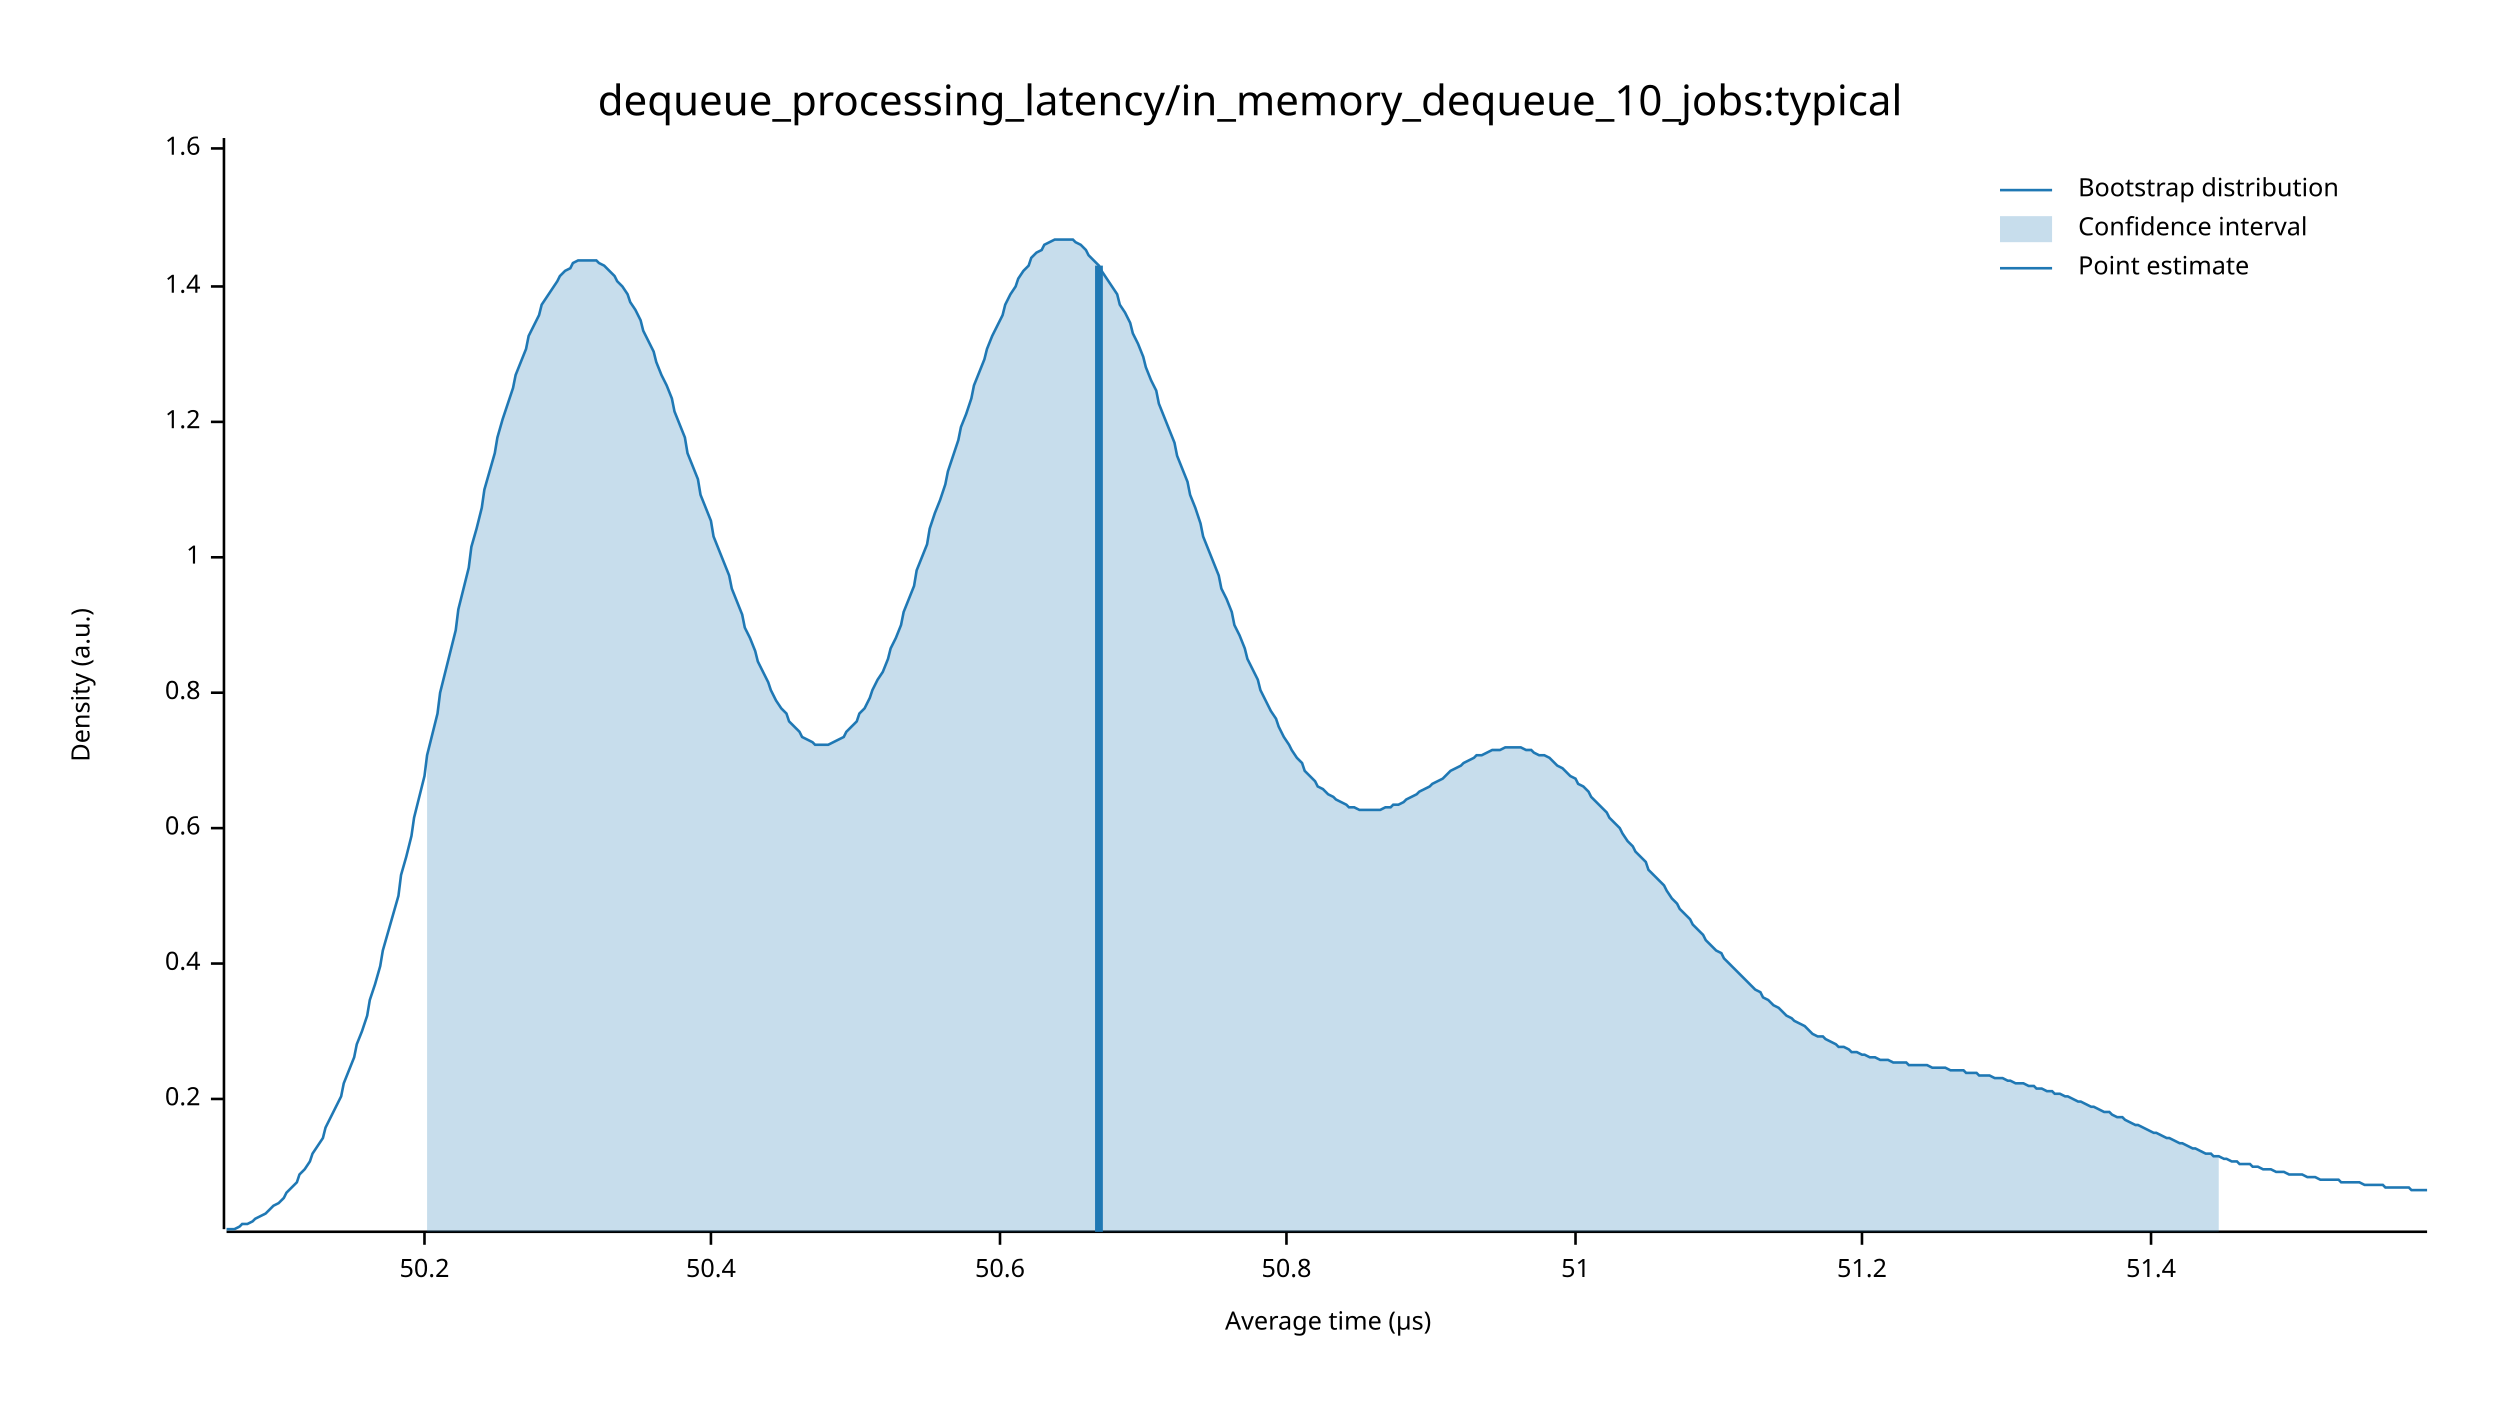
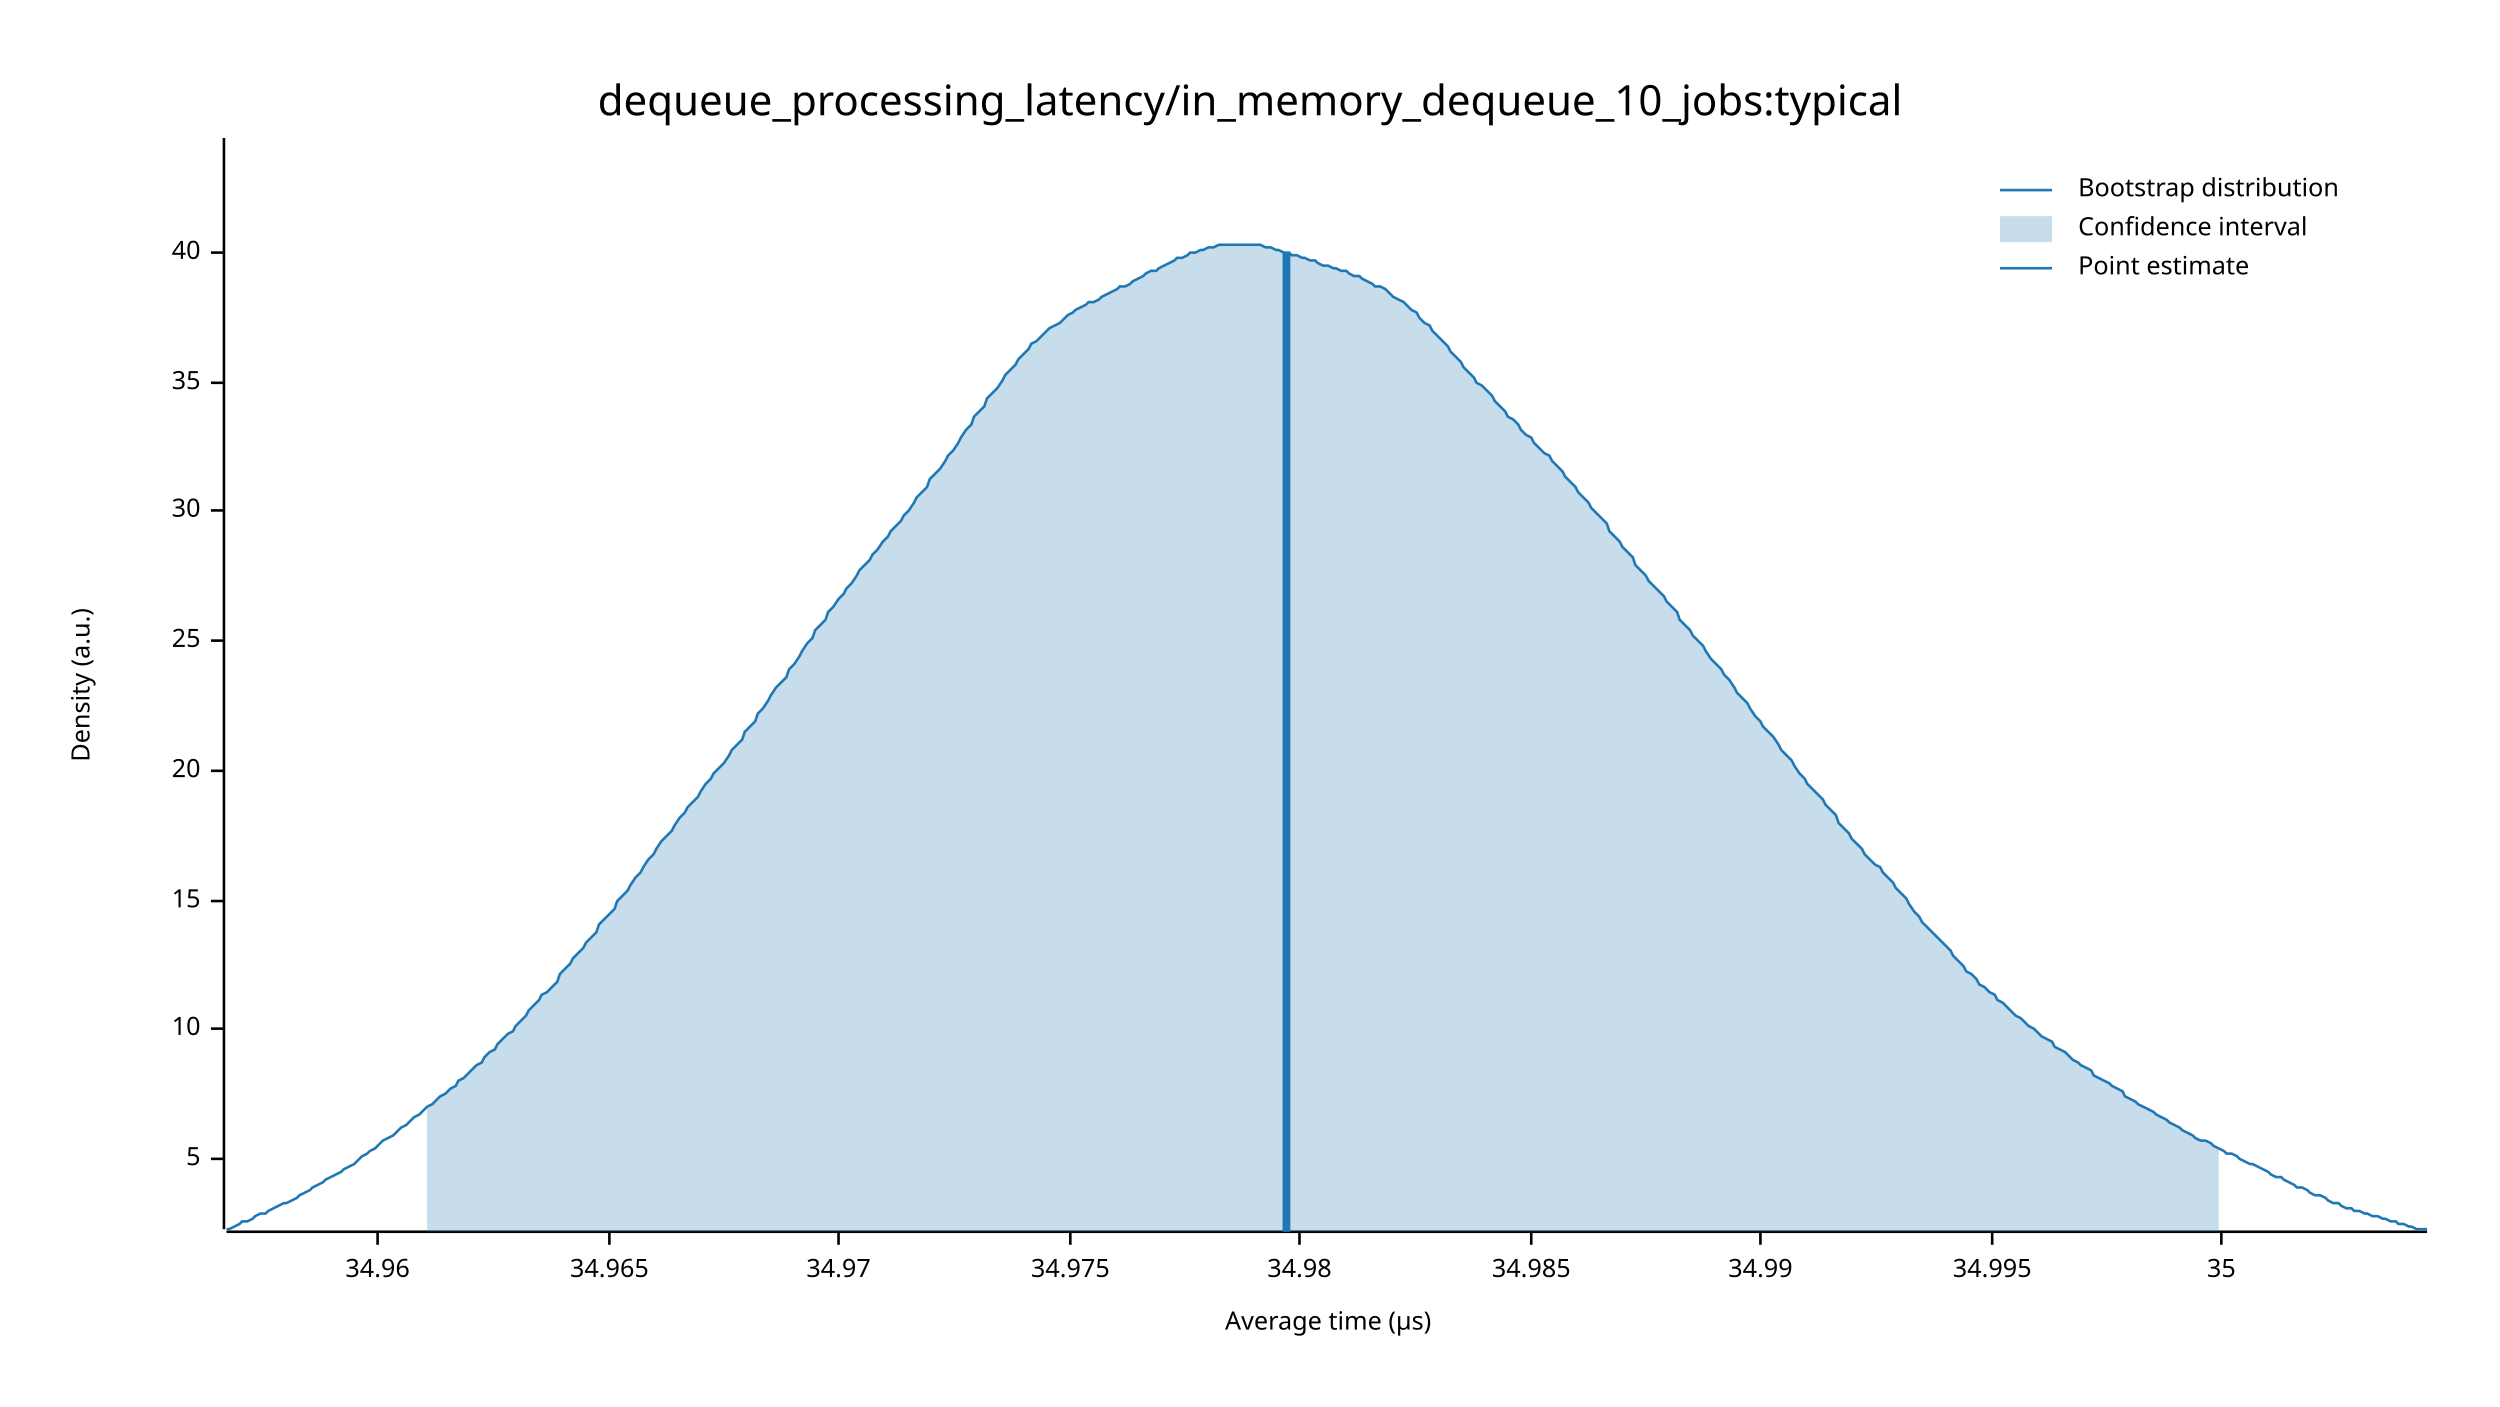
<svg xmlns="http://www.w3.org/2000/svg" width="960" height="540" viewBox="0 0 960 540">
  <text x="480" y="32" dy="0.76em" text-anchor="middle" font-family="sans-serif" font-size="16.129" opacity="1" fill="#000000">
dequeue_processing_latency/in_memory_dequeue_10_jobs:typical
</text>
  <text x="27" y="263" dy="0.76em" text-anchor="middle" font-family="sans-serif" font-size="9.677" opacity="1" fill="#000000" transform="rotate(270, 27, 263)">
Density (a.u.)
</text>
  <text x="510" y="513" dy="-0.5ex" text-anchor="middle" font-family="sans-serif" font-size="9.677" opacity="1" fill="#000000">
Average time (µs)
</text>
  <polyline fill="none" opacity="1" stroke="#000000" stroke-width="1" points="86,53 86,472 " />
-   <text x="77" y="422" dy="0.5ex" text-anchor="end" font-family="sans-serif" font-size="9.677" opacity="1" fill="#000000">
- 0.2
+   <text x="77" y="445" dy="0.5ex" text-anchor="end" font-family="sans-serif" font-size="9.677" opacity="1" fill="#000000">
+ 5
</text>
-   <polyline fill="none" opacity="1" stroke="#000000" stroke-width="1" points="81,422 86,422 " />
-   <text x="77" y="370" dy="0.5ex" text-anchor="end" font-family="sans-serif" font-size="9.677" opacity="1" fill="#000000">
- 0.4
+   <polyline fill="none" opacity="1" stroke="#000000" stroke-width="1" points="81,445 86,445 " />
+   <text x="77" y="395" dy="0.5ex" text-anchor="end" font-family="sans-serif" font-size="9.677" opacity="1" fill="#000000">
+ 10
</text>
-   <polyline fill="none" opacity="1" stroke="#000000" stroke-width="1" points="81,370 86,370 " />
-   <text x="77" y="318" dy="0.5ex" text-anchor="end" font-family="sans-serif" font-size="9.677" opacity="1" fill="#000000">
- 0.6
+   <polyline fill="none" opacity="1" stroke="#000000" stroke-width="1" points="81,395 86,395 " />
+   <text x="77" y="346" dy="0.5ex" text-anchor="end" font-family="sans-serif" font-size="9.677" opacity="1" fill="#000000">
+ 15
</text>
-   <polyline fill="none" opacity="1" stroke="#000000" stroke-width="1" points="81,318 86,318 " />
-   <text x="77" y="266" dy="0.5ex" text-anchor="end" font-family="sans-serif" font-size="9.677" opacity="1" fill="#000000">
- 0.8
+   <polyline fill="none" opacity="1" stroke="#000000" stroke-width="1" points="81,346 86,346 " />
+   <text x="77" y="296" dy="0.5ex" text-anchor="end" font-family="sans-serif" font-size="9.677" opacity="1" fill="#000000">
+ 20
</text>
-   <polyline fill="none" opacity="1" stroke="#000000" stroke-width="1" points="81,266 86,266 " />
-   <text x="77" y="214" dy="0.5ex" text-anchor="end" font-family="sans-serif" font-size="9.677" opacity="1" fill="#000000">
- 1
+   <polyline fill="none" opacity="1" stroke="#000000" stroke-width="1" points="81,296 86,296 " />
+   <text x="77" y="246" dy="0.5ex" text-anchor="end" font-family="sans-serif" font-size="9.677" opacity="1" fill="#000000">
+ 25
</text>
-   <polyline fill="none" opacity="1" stroke="#000000" stroke-width="1" points="81,214 86,214 " />
-   <text x="77" y="162" dy="0.5ex" text-anchor="end" font-family="sans-serif" font-size="9.677" opacity="1" fill="#000000">
- 1.2
+   <polyline fill="none" opacity="1" stroke="#000000" stroke-width="1" points="81,246 86,246 " />
+   <text x="77" y="196" dy="0.5ex" text-anchor="end" font-family="sans-serif" font-size="9.677" opacity="1" fill="#000000">
+ 30
</text>
-   <polyline fill="none" opacity="1" stroke="#000000" stroke-width="1" points="81,162 86,162 " />
-   <text x="77" y="110" dy="0.5ex" text-anchor="end" font-family="sans-serif" font-size="9.677" opacity="1" fill="#000000">
- 1.4
+   <polyline fill="none" opacity="1" stroke="#000000" stroke-width="1" points="81,196 86,196 " />
+   <text x="77" y="147" dy="0.5ex" text-anchor="end" font-family="sans-serif" font-size="9.677" opacity="1" fill="#000000">
+ 35
</text>
-   <polyline fill="none" opacity="1" stroke="#000000" stroke-width="1" points="81,110 86,110 " />
-   <text x="77" y="57" dy="0.5ex" text-anchor="end" font-family="sans-serif" font-size="9.677" opacity="1" fill="#000000">
- 1.6
+   <polyline fill="none" opacity="1" stroke="#000000" stroke-width="1" points="81,147 86,147 " />
+   <text x="77" y="97" dy="0.5ex" text-anchor="end" font-family="sans-serif" font-size="9.677" opacity="1" fill="#000000">
+ 40
</text>
-   <polyline fill="none" opacity="1" stroke="#000000" stroke-width="1" points="81,57 86,57 " />
+   <polyline fill="none" opacity="1" stroke="#000000" stroke-width="1" points="81,97 86,97 " />
  <polyline fill="none" opacity="1" stroke="#000000" stroke-width="1" points="87,473 932,473 " />
-   <text x="163" y="483" dy="0.76em" text-anchor="middle" font-family="sans-serif" font-size="9.677" opacity="1" fill="#000000">
- 50.2
+   <text x="145" y="483" dy="0.76em" text-anchor="middle" font-family="sans-serif" font-size="9.677" opacity="1" fill="#000000">
+ 34.96
</text>
-   <polyline fill="none" opacity="1" stroke="#000000" stroke-width="1" points="163,473 163,478 " />
-   <text x="273" y="483" dy="0.76em" text-anchor="middle" font-family="sans-serif" font-size="9.677" opacity="1" fill="#000000">
- 50.4
+   <polyline fill="none" opacity="1" stroke="#000000" stroke-width="1" points="145,473 145,478 " />
+   <text x="234" y="483" dy="0.76em" text-anchor="middle" font-family="sans-serif" font-size="9.677" opacity="1" fill="#000000">
+ 34.965
</text>
-   <polyline fill="none" opacity="1" stroke="#000000" stroke-width="1" points="273,473 273,478 " />
-   <text x="384" y="483" dy="0.76em" text-anchor="middle" font-family="sans-serif" font-size="9.677" opacity="1" fill="#000000">
- 50.6
+   <polyline fill="none" opacity="1" stroke="#000000" stroke-width="1" points="234,473 234,478 " />
+   <text x="322" y="483" dy="0.76em" text-anchor="middle" font-family="sans-serif" font-size="9.677" opacity="1" fill="#000000">
+ 34.97
</text>
-   <polyline fill="none" opacity="1" stroke="#000000" stroke-width="1" points="384,473 384,478 " />
-   <text x="494" y="483" dy="0.76em" text-anchor="middle" font-family="sans-serif" font-size="9.677" opacity="1" fill="#000000">
- 50.8
+   <polyline fill="none" opacity="1" stroke="#000000" stroke-width="1" points="322,473 322,478 " />
+   <text x="411" y="483" dy="0.76em" text-anchor="middle" font-family="sans-serif" font-size="9.677" opacity="1" fill="#000000">
+ 34.975
</text>
-   <polyline fill="none" opacity="1" stroke="#000000" stroke-width="1" points="494,473 494,478 " />
-   <text x="605" y="483" dy="0.76em" text-anchor="middle" font-family="sans-serif" font-size="9.677" opacity="1" fill="#000000">
- 51
+   <polyline fill="none" opacity="1" stroke="#000000" stroke-width="1" points="411,473 411,478 " />
+   <text x="499" y="483" dy="0.76em" text-anchor="middle" font-family="sans-serif" font-size="9.677" opacity="1" fill="#000000">
+ 34.98
</text>
-   <polyline fill="none" opacity="1" stroke="#000000" stroke-width="1" points="605,473 605,478 " />
-   <text x="715" y="483" dy="0.76em" text-anchor="middle" font-family="sans-serif" font-size="9.677" opacity="1" fill="#000000">
- 51.2
+   <polyline fill="none" opacity="1" stroke="#000000" stroke-width="1" points="499,473 499,478 " />
+   <text x="588" y="483" dy="0.76em" text-anchor="middle" font-family="sans-serif" font-size="9.677" opacity="1" fill="#000000">
+ 34.985
</text>
-   <polyline fill="none" opacity="1" stroke="#000000" stroke-width="1" points="715,473 715,478 " />
-   <text x="826" y="483" dy="0.76em" text-anchor="middle" font-family="sans-serif" font-size="9.677" opacity="1" fill="#000000">
- 51.4
+   <polyline fill="none" opacity="1" stroke="#000000" stroke-width="1" points="588,473 588,478 " />
+   <text x="676" y="483" dy="0.76em" text-anchor="middle" font-family="sans-serif" font-size="9.677" opacity="1" fill="#000000">
+ 34.99
</text>
-   <polyline fill="none" opacity="1" stroke="#000000" stroke-width="1" points="826,473 826,478 " />
-   <polyline fill="none" opacity="1" stroke="#1F78B4" stroke-width="1" points="87,472 88,472 90,472 92,471 93,470 95,470 97,469 98,468 100,467 102,466 103,465 105,463 107,462 109,460 110,458 112,456 114,454 115,451 117,449 119,446 120,443 122,440 124,437 125,433 127,429 129,425 131,421 132,416 134,411 136,406 137,401 139,396 141,390 142,384 144,378 146,371 147,365 149,358 151,351 153,344 154,336 156,329 158,321 159,314 161,306 163,298 164,290 166,282 168,274 169,266 171,258 173,250 175,242 176,234 178,226 180,218 181,210 183,203 185,195 186,188 188,181 190,174 191,168 193,161 195,155 197,149 198,144 200,139 202,134 203,129 205,125 207,121 208,117 210,114 212,111 214,108 215,106 217,104 219,103 220,101 222,100 224,100 225,100 227,100 229,100 230,101 232,102 234,104 236,106 237,108 239,110 241,113 242,116 244,119 246,123 247,127 249,131 251,135 252,139 254,144 256,148 258,153 259,158 261,163 263,168 264,174 266,179 268,184 269,190 271,195 273,200 274,206 276,211 278,216 280,221 281,226 283,231 285,236 286,241 288,245 290,250 291,254 293,258 295,262 296,265 298,269 300,272 302,274 303,277 305,279 307,281 308,283 310,284 312,285 313,286 315,286 317,286 318,286 320,285 322,284 324,283 325,281 327,279 329,277 330,274 332,272 334,268 335,265 337,261 339,258 341,253 342,249 344,245 346,240 347,235 349,230 351,225 352,219 354,214 356,209 357,203 359,197 361,192 363,186 364,181 366,175 368,169 369,164 371,159 373,153 374,148 376,143 378,138 379,134 381,129 383,125 385,121 386,117 388,113 390,110 391,107 393,104 395,102 396,99 398,97 400,96 401,94 403,93 405,92 407,92 408,92 410,92 412,92 413,93 415,94 417,96 418,98 420,100 422,102 423,104 425,107 427,110 429,113 430,117 432,120 434,124 435,128 437,132 439,137 440,141 442,146 444,150 445,155 447,160 449,165 451,170 452,175 454,180 456,185 457,190 459,195 461,201 462,206 464,211 466,216 468,221 469,226 471,230 473,235 474,240 476,244 478,249 479,253 481,257 483,261 484,265 486,269 488,273 490,276 491,279 493,283 495,286 496,288 498,291 500,293 501,296 503,298 505,300 506,302 508,303 510,305 512,306 513,307 515,308 517,309 518,310 520,310 522,311 523,311 525,311 527,311 528,311 530,311 532,310 534,310 535,309 537,309 539,308 540,307 542,306 544,305 545,304 547,303 549,302 550,301 552,300 554,299 556,297 557,296 559,295 561,294 562,293 564,292 566,291 567,290 569,290 571,289 573,288 574,288 576,288 578,287 579,287 581,287 583,287 584,287 586,288 588,288 589,289 591,290 593,290 595,291 596,292 598,294 600,295 601,296 603,298 605,299 606,301 608,302 610,304 611,306 613,308 615,310 617,312 618,314 620,316 622,318 623,320 625,323 627,325 628,327 630,329 632,331 633,334 635,336 637,338 639,340 640,342 642,345 644,347 645,349 647,351 649,353 650,355 652,357 654,359 655,361 657,363 659,365 661,366 662,368 664,370 666,372 667,373 669,375 671,377 672,378 674,380 676,381 677,383 679,384 681,386 683,387 684,388 686,390 688,391 689,392 691,393 693,394 694,395 696,397 698,398 700,398 701,399 703,400 705,401 706,402 708,402 710,403 711,404 713,404 715,405 716,405 718,406 720,406 722,407 723,407 725,407 727,408 728,408 730,408 732,408 733,409 735,409 737,409 738,409 740,409 742,410 744,410 745,410 747,410 749,411 750,411 752,411 754,411 755,412 757,412 759,412 760,413 762,413 764,413 766,414 767,414 769,414 771,415 772,415 774,416 776,416 777,416 779,417 781,417 782,418 784,418 786,419 788,419 789,420 791,420 793,421 794,421 796,422 798,423 799,423 801,424 803,425 804,425 806,426 808,427 810,427 811,428 813,429 815,429 816,430 818,431 820,432 821,432 823,433 825,434 827,435 828,435 830,436 832,437 833,437 835,438 837,439 838,439 840,440 842,441 843,441 845,442 847,443 849,443 850,444 852,444 854,445 855,445 857,446 859,446 860,447 862,447 864,447 865,448 867,448 869,449 871,449 872,449 874,450 876,450 877,450 879,451 881,451 882,451 884,451 886,452 887,452 889,452 891,453 893,453 894,453 896,453 898,453 899,454 901,454 903,454 904,454 906,454 908,455 909,455 911,455 913,455 915,455 916,456 918,456 920,456 921,456 923,456 925,456 926,457 928,457 930,457 932,457 " />
-   <polygon opacity="0.25" fill="#1F78B4" points="164,290 166,282 168,274 169,266 171,258 173,250 175,242 176,234 178,226 180,218 181,210 183,203 185,195 186,188 188,181 190,174 191,168 193,161 195,155 197,149 198,144 200,139 202,134 203,129 205,125 207,121 208,117 210,114 212,111 214,108 215,106 217,104 219,103 220,101 222,100 224,100 225,100 227,100 229,100 230,101 232,102 234,104 236,106 237,108 239,110 241,113 242,116 244,119 246,123 247,127 249,131 251,135 252,139 254,144 256,148 258,153 259,158 261,163 263,168 264,174 266,179 268,184 269,190 271,195 273,200 274,206 276,211 278,216 280,221 281,226 283,231 285,236 286,241 288,245 290,250 291,254 293,258 295,262 296,265 298,269 300,272 302,274 303,277 305,279 307,281 308,283 310,284 312,285 313,286 315,286 317,286 318,286 320,285 322,284 324,283 325,281 327,279 329,277 330,274 332,272 334,268 335,265 337,261 339,258 341,253 342,249 344,245 346,240 347,235 349,230 351,225 352,219 354,214 356,209 357,203 359,197 361,192 363,186 364,181 366,175 368,169 369,164 371,159 373,153 374,148 376,143 378,138 379,134 381,129 383,125 385,121 386,117 388,113 390,110 391,107 393,104 395,102 396,99 398,97 400,96 401,94 403,93 405,92 407,92 408,92 410,92 412,92 413,93 415,94 417,96 418,98 420,100 422,102 423,104 425,107 427,110 429,113 430,117 432,120 434,124 435,128 437,132 439,137 440,141 442,146 444,150 445,155 447,160 449,165 451,170 452,175 454,180 456,185 457,190 459,195 461,201 462,206 464,211 466,216 468,221 469,226 471,230 473,235 474,240 476,244 478,249 479,253 481,257 483,261 484,265 486,269 488,273 490,276 491,279 493,283 495,286 496,288 498,291 500,293 501,296 503,298 505,300 506,302 508,303 510,305 512,306 513,307 515,308 517,309 518,310 520,310 522,311 523,311 525,311 527,311 528,311 530,311 532,310 534,310 535,309 537,309 539,308 540,307 542,306 544,305 545,304 547,303 549,302 550,301 552,300 554,299 556,297 557,296 559,295 561,294 562,293 564,292 566,291 567,290 569,290 571,289 573,288 574,288 576,288 578,287 579,287 581,287 583,287 584,287 586,288 588,288 589,289 591,290 593,290 595,291 596,292 598,294 600,295 601,296 603,298 605,299 606,301 608,302 610,304 611,306 613,308 615,310 617,312 618,314 620,316 622,318 623,320 625,323 627,325 628,327 630,329 632,331 633,334 635,336 637,338 639,340 640,342 642,345 644,347 645,349 647,351 649,353 650,355 652,357 654,359 655,361 657,363 659,365 661,366 662,368 664,370 666,372 667,373 669,375 671,377 672,378 674,380 676,381 677,383 679,384 681,386 683,387 684,388 686,390 688,391 689,392 691,393 693,394 694,395 696,397 698,398 700,398 701,399 703,400 705,401 706,402 708,402 710,403 711,404 713,404 715,405 716,405 718,406 720,406 722,407 723,407 725,407 727,408 728,408 730,408 732,408 733,409 735,409 737,409 738,409 740,409 742,410 744,410 745,410 747,410 749,411 750,411 752,411 754,411 755,412 757,412 759,412 760,413 762,413 764,413 766,414 767,414 769,414 771,415 772,415 774,416 776,416 777,416 779,417 781,417 782,418 784,418 786,419 788,419 789,420 791,420 793,421 794,421 796,422 798,423 799,423 801,424 803,425 804,425 806,426 808,427 810,427 811,428 813,429 815,429 816,430 818,431 820,432 821,432 823,433 825,434 827,435 828,435 830,436 832,437 833,437 835,438 837,439 838,439 840,440 842,441 843,441 845,442 847,443 849,443 850,444 852,444 852,473 164,473 " />
-   <polyline fill="none" opacity="1" stroke="#1F78B4" stroke-width="3" points="422,473 422,102 " />
+   <polyline fill="none" opacity="1" stroke="#000000" stroke-width="1" points="676,473 676,478 " />
+   <text x="765" y="483" dy="0.76em" text-anchor="middle" font-family="sans-serif" font-size="9.677" opacity="1" fill="#000000">
+ 34.995
+ </text>
+   <polyline fill="none" opacity="1" stroke="#000000" stroke-width="1" points="765,473 765,478 " />
+   <text x="853" y="483" dy="0.76em" text-anchor="middle" font-family="sans-serif" font-size="9.677" opacity="1" fill="#000000">
+ 35
+ </text>
+   <polyline fill="none" opacity="1" stroke="#000000" stroke-width="1" points="853,473 853,478 " />
+   <polyline fill="none" opacity="1" stroke="#1F78B4" stroke-width="1" points="87,472 88,472 90,471 92,470 93,469 95,469 97,468 98,467 100,466 102,466 103,465 105,464 107,463 109,462 110,462 112,461 114,460 115,459 117,458 119,457 120,456 122,455 124,454 125,453 127,452 129,451 131,450 132,449 134,448 136,447 137,446 139,444 141,443 142,442 144,441 146,439 147,438 149,437 151,436 153,434 154,433 156,432 158,430 159,429 161,428 163,426 164,425 166,424 168,422 169,421 171,420 173,418 175,417 176,415 178,414 180,412 181,411 183,409 185,408 186,406 188,404 190,403 191,401 193,399 195,397 197,396 198,394 200,392 202,390 203,388 205,386 207,384 208,382 210,381 212,379 214,377 215,374 217,372 219,370 220,368 222,366 224,364 225,362 227,360 229,358 230,355 232,353 234,351 236,349 237,346 239,344 241,342 242,340 244,337 246,335 247,333 249,330 251,328 252,326 254,323 256,321 258,319 259,317 261,314 263,312 264,310 266,308 268,306 269,304 271,301 273,299 274,297 276,295 278,293 280,290 281,288 283,286 285,284 286,281 288,279 290,277 291,274 293,272 295,269 296,267 298,264 300,262 302,260 303,257 305,255 307,252 308,250 310,247 312,245 313,242 315,240 317,238 318,235 320,233 322,230 324,228 325,226 327,224 329,221 330,219 332,217 334,215 335,213 337,211 339,208 341,206 342,204 344,202 346,200 347,198 349,196 351,193 352,191 354,189 356,187 357,184 359,182 361,180 363,177 364,175 366,173 368,170 369,168 371,165 373,163 374,160 376,158 378,156 379,153 381,151 383,149 385,146 386,144 388,142 390,140 391,138 393,136 395,134 396,132 398,131 400,129 401,128 403,126 405,125 407,124 408,123 410,121 412,120 413,119 415,118 417,117 418,116 420,116 422,115 423,114 425,113 427,112 429,111 430,110 432,110 434,109 435,108 437,107 439,106 440,105 442,104 444,104 445,103 447,102 449,101 451,100 452,99 454,99 456,98 457,97 459,97 461,96 462,96 464,95 466,95 468,94 469,94 471,94 473,94 474,94 476,94 478,94 479,94 481,94 483,94 484,94 486,95 488,95 490,96 491,96 493,97 495,97 496,98 498,98 500,99 501,99 503,100 505,100 506,101 508,102 510,102 512,103 513,103 515,104 517,104 518,105 520,106 522,106 523,107 525,108 527,109 528,110 530,110 532,111 534,113 535,114 537,115 539,116 540,117 542,119 544,120 545,122 547,124 549,125 550,127 552,129 554,131 556,133 557,135 559,137 561,139 562,141 564,143 566,145 567,147 569,148 571,150 573,152 574,154 576,156 578,158 579,160 581,161 583,163 584,165 586,167 588,168 589,170 591,172 593,174 595,175 596,177 598,179 600,181 601,183 603,185 605,187 606,189 608,191 610,193 611,195 613,197 615,199 617,201 618,204 620,206 622,208 623,210 625,212 627,214 628,217 630,219 632,221 633,223 635,225 637,227 639,229 640,231 642,233 644,235 645,238 647,240 649,242 650,244 652,246 654,248 655,250 657,253 659,255 661,257 662,259 664,261 666,264 667,266 669,268 671,270 672,272 674,275 676,277 677,279 679,281 681,283 683,286 684,288 686,290 688,292 689,294 691,297 693,299 694,301 696,303 698,305 700,307 701,309 703,311 705,313 706,316 708,318 710,320 711,322 713,324 715,326 716,328 718,330 720,332 722,333 723,335 725,337 727,339 728,341 730,343 732,345 733,347 735,350 737,352 738,354 740,356 742,358 744,360 745,361 747,363 749,365 750,367 752,369 754,371 755,373 757,374 759,376 760,378 762,379 764,381 766,382 767,384 769,385 771,387 772,388 774,390 776,391 777,392 779,394 781,395 782,396 784,398 786,399 788,400 789,402 791,403 793,404 794,405 796,407 798,408 799,409 801,410 803,411 804,413 806,414 808,415 810,416 811,417 813,418 815,419 816,421 818,422 820,423 821,424 823,425 825,426 827,427 828,428 830,429 832,430 833,431 835,432 837,433 838,434 840,435 842,436 843,437 845,438 847,438 849,439 850,440 852,441 854,442 855,443 857,443 859,444 860,445 862,446 864,447 865,447 867,448 869,449 871,450 872,451 874,452 876,452 877,453 879,454 881,455 882,456 884,456 886,457 887,458 889,459 891,459 893,460 894,461 896,462 898,462 899,463 901,464 903,464 904,465 906,465 908,466 909,466 911,467 913,467 915,468 916,468 918,469 920,469 921,470 923,470 925,471 926,471 928,472 930,472 932,472 " />
+   <polygon opacity="0.25" fill="#1F78B4" points="164,425 166,424 168,422 169,421 171,420 173,418 175,417 176,415 178,414 180,412 181,411 183,409 185,408 186,406 188,404 190,403 191,401 193,399 195,397 197,396 198,394 200,392 202,390 203,388 205,386 207,384 208,382 210,381 212,379 214,377 215,374 217,372 219,370 220,368 222,366 224,364 225,362 227,360 229,358 230,355 232,353 234,351 236,349 237,346 239,344 241,342 242,340 244,337 246,335 247,333 249,330 251,328 252,326 254,323 256,321 258,319 259,317 261,314 263,312 264,310 266,308 268,306 269,304 271,301 273,299 274,297 276,295 278,293 280,290 281,288 283,286 285,284 286,281 288,279 290,277 291,274 293,272 295,269 296,267 298,264 300,262 302,260 303,257 305,255 307,252 308,250 310,247 312,245 313,242 315,240 317,238 318,235 320,233 322,230 324,228 325,226 327,224 329,221 330,219 332,217 334,215 335,213 337,211 339,208 341,206 342,204 344,202 346,200 347,198 349,196 351,193 352,191 354,189 356,187 357,184 359,182 361,180 363,177 364,175 366,173 368,170 369,168 371,165 373,163 374,160 376,158 378,156 379,153 381,151 383,149 385,146 386,144 388,142 390,140 391,138 393,136 395,134 396,132 398,131 400,129 401,128 403,126 405,125 407,124 408,123 410,121 412,120 413,119 415,118 417,117 418,116 420,116 422,115 423,114 425,113 427,112 429,111 430,110 432,110 434,109 435,108 437,107 439,106 440,105 442,104 444,104 445,103 447,102 449,101 451,100 452,99 454,99 456,98 457,97 459,97 461,96 462,96 464,95 466,95 468,94 469,94 471,94 473,94 474,94 476,94 478,94 479,94 481,94 483,94 484,94 486,95 488,95 490,96 491,96 493,97 495,97 496,98 498,98 500,99 501,99 503,100 505,100 506,101 508,102 510,102 512,103 513,103 515,104 517,104 518,105 520,106 522,106 523,107 525,108 527,109 528,110 530,110 532,111 534,113 535,114 537,115 539,116 540,117 542,119 544,120 545,122 547,124 549,125 550,127 552,129 554,131 556,133 557,135 559,137 561,139 562,141 564,143 566,145 567,147 569,148 571,150 573,152 574,154 576,156 578,158 579,160 581,161 583,163 584,165 586,167 588,168 589,170 591,172 593,174 595,175 596,177 598,179 600,181 601,183 603,185 605,187 606,189 608,191 610,193 611,195 613,197 615,199 617,201 618,204 620,206 622,208 623,210 625,212 627,214 628,217 630,219 632,221 633,223 635,225 637,227 639,229 640,231 642,233 644,235 645,238 647,240 649,242 650,244 652,246 654,248 655,250 657,253 659,255 661,257 662,259 664,261 666,264 667,266 669,268 671,270 672,272 674,275 676,277 677,279 679,281 681,283 683,286 684,288 686,290 688,292 689,294 691,297 693,299 694,301 696,303 698,305 700,307 701,309 703,311 705,313 706,316 708,318 710,320 711,322 713,324 715,326 716,328 718,330 720,332 722,333 723,335 725,337 727,339 728,341 730,343 732,345 733,347 735,350 737,352 738,354 740,356 742,358 744,360 745,361 747,363 749,365 750,367 752,369 754,371 755,373 757,374 759,376 760,378 762,379 764,381 766,382 767,384 769,385 771,387 772,388 774,390 776,391 777,392 779,394 781,395 782,396 784,398 786,399 788,400 789,402 791,403 793,404 794,405 796,407 798,408 799,409 801,410 803,411 804,413 806,414 808,415 810,416 811,417 813,418 815,419 816,421 818,422 820,423 821,424 823,425 825,426 827,427 828,428 830,429 832,430 833,431 835,432 837,433 838,434 840,435 842,436 843,437 845,438 847,438 849,439 850,440 852,441 852,473 164,473 " />
+   <polyline fill="none" opacity="1" stroke="#1F78B4" stroke-width="3" points="494,473 494,97 " />
  <text x="798" y="68" dy="0.76em" text-anchor="start" font-family="sans-serif" font-size="9.677" opacity="1" fill="#000000">
Bootstrap distribution
</text>
  <text x="798" y="83" dy="0.76em" text-anchor="start" font-family="sans-serif" font-size="9.677" opacity="1" fill="#000000">
Confidence interval
</text>
  <text x="798" y="98" dy="0.76em" text-anchor="start" font-family="sans-serif" font-size="9.677" opacity="1" fill="#000000">
Point estimate
</text>
  <polyline fill="none" opacity="1" stroke="#1F78B4" stroke-width="1" points="768,73 788,73 " />
  <rect x="768" y="83" width="20" height="10" opacity="0.25" fill="#1F78B4" stroke="none" />
  <polyline fill="none" opacity="1" stroke="#1F78B4" stroke-width="1" points="768,103 788,103 " />
</svg>
